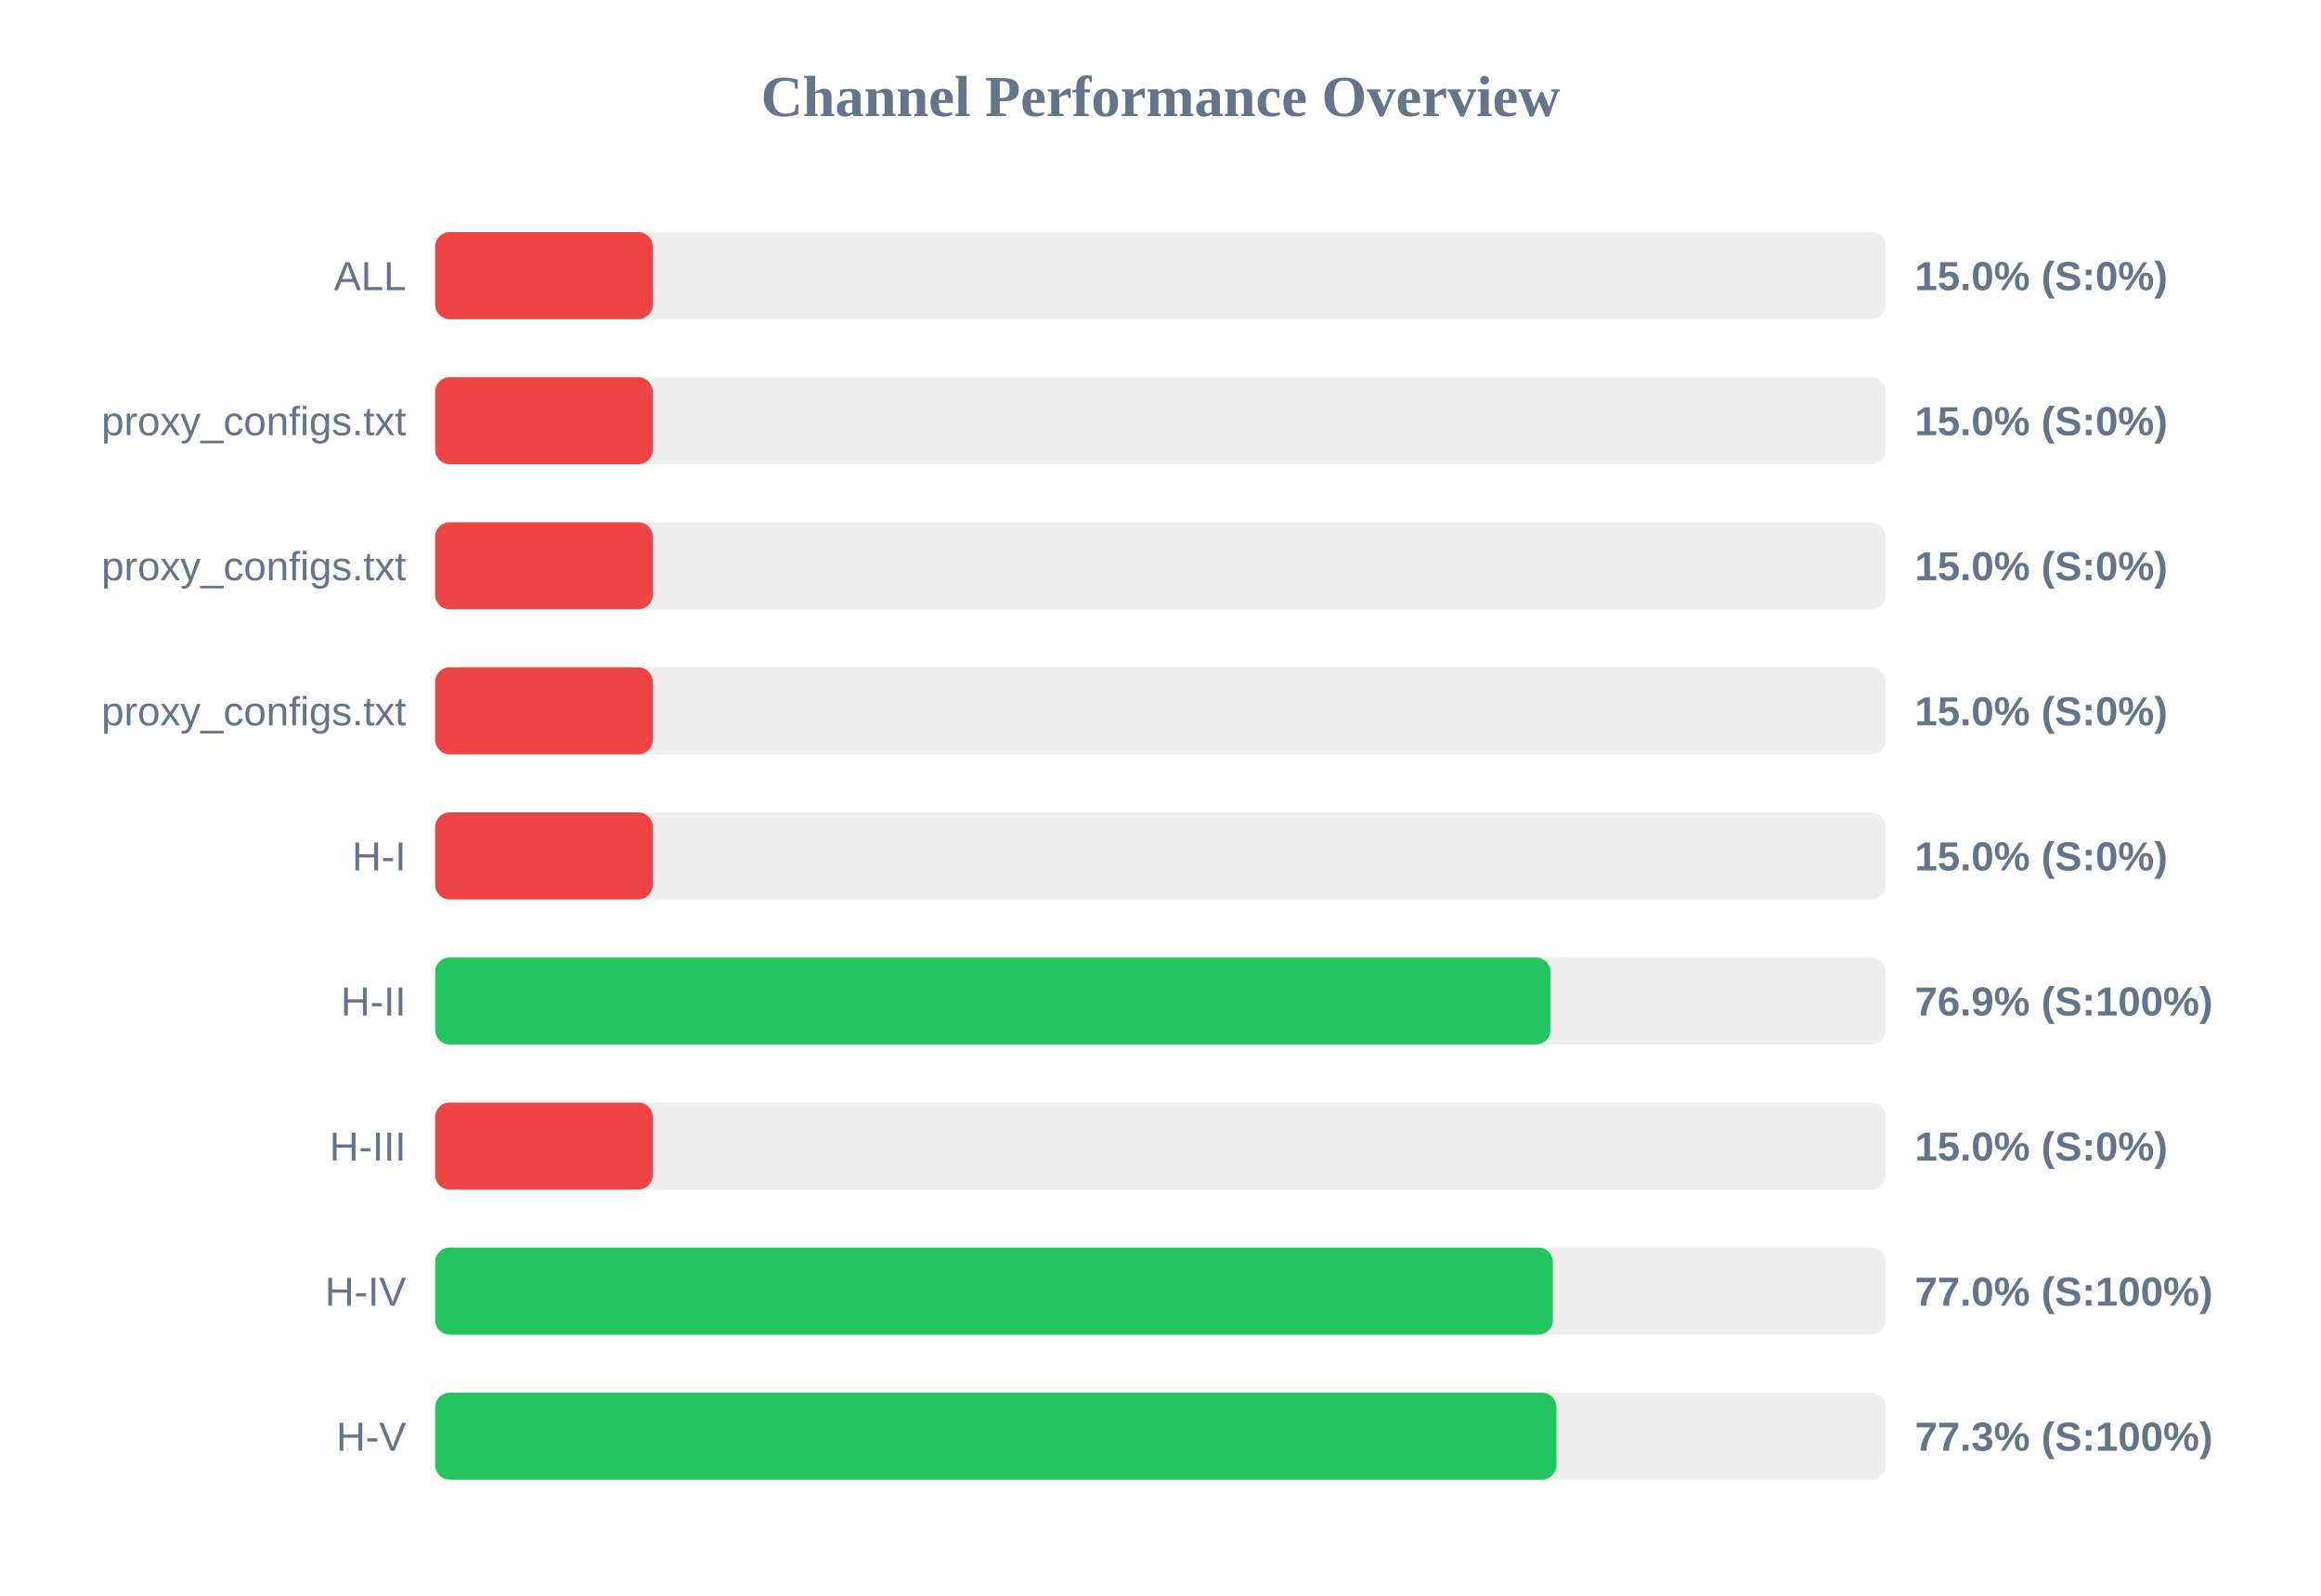
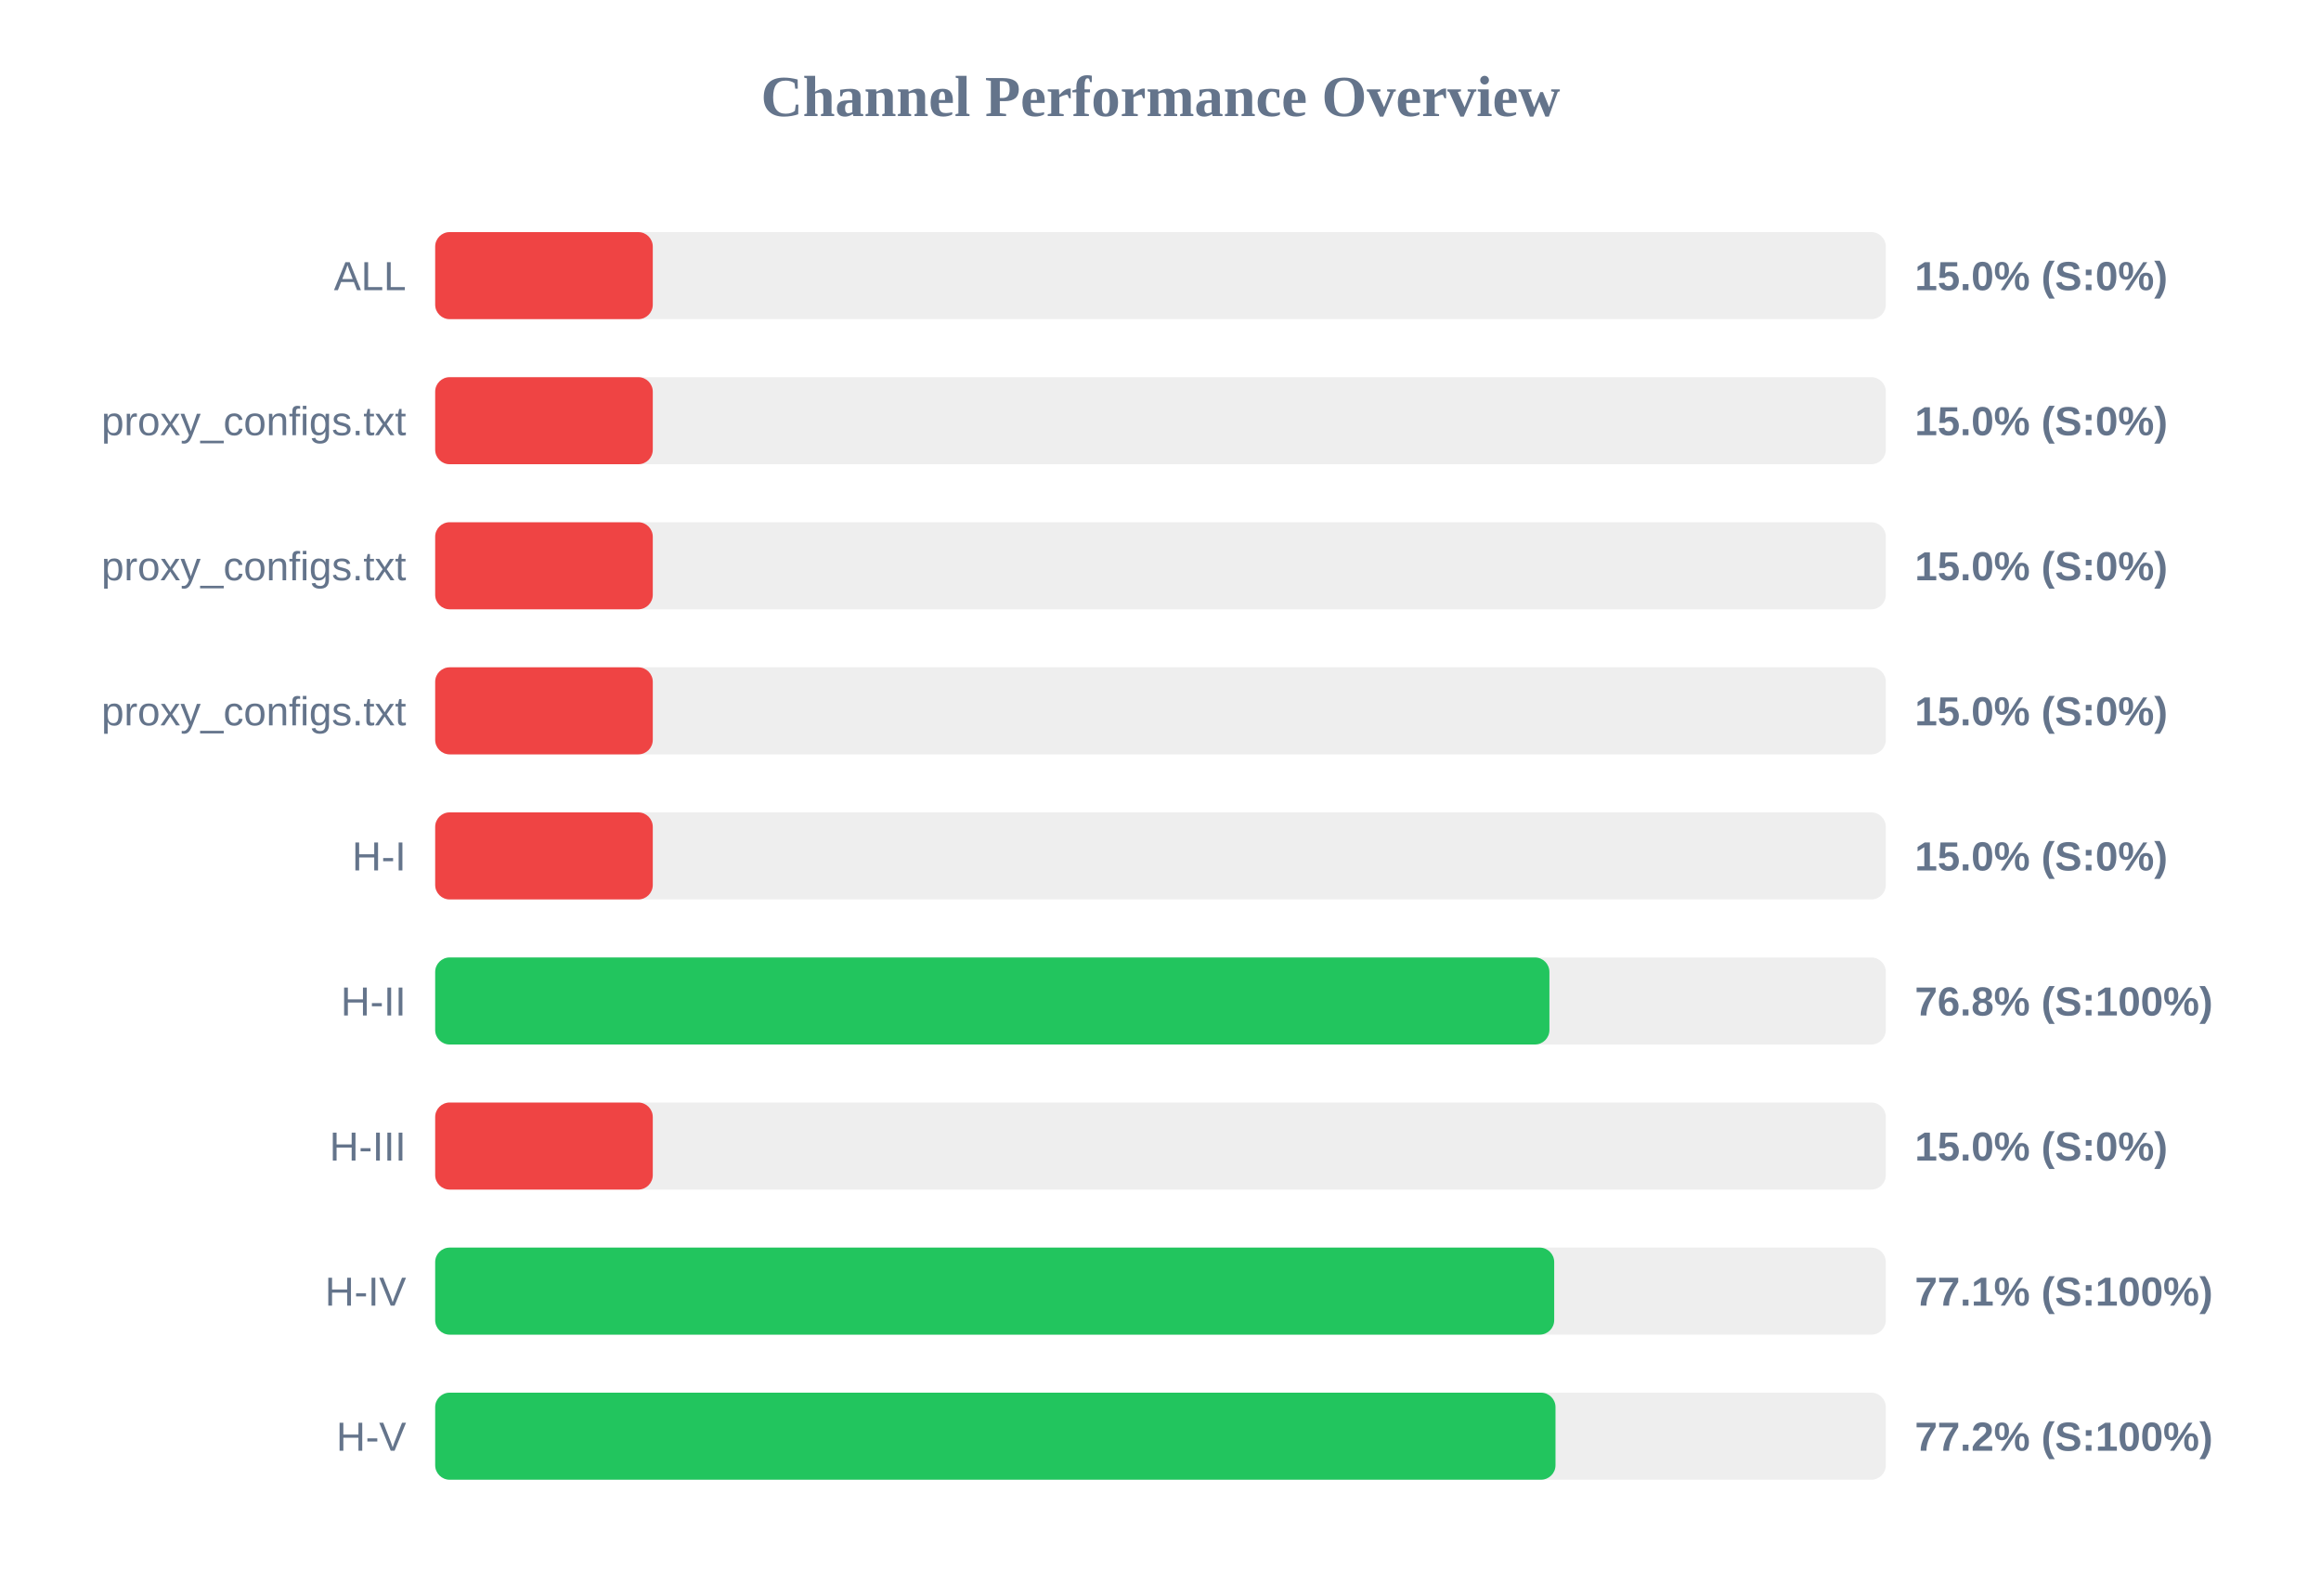
<svg xmlns="http://www.w3.org/2000/svg" width="800" height="550" version="1.1">
  <style>
        .row { font: 14px Arial; fill: #64748b; }
        .score { font: bold 14px Arial; fill: #64748b; }
    </style>
  <text x="400" y="40" text-anchor="middle" font-size="20px" font-weight="bold" fill="#64748b">Channel Performance Overview</text>
  <rect x="150" y="80" width="500" height="30" fill="#eee" rx="5" />
  <rect x="150" y="80" width="75.0" height="30" fill="#ef4444" rx="5" />
  <text x="140" y="100" text-anchor="end" class="row">ALL</text>
  <text x="660" y="100" text-anchor="start" class="score">15.0% (S:0%)</text>
  <rect x="150" y="130" width="500" height="30" fill="#eee" rx="5" />
  <rect x="150" y="130" width="75.0" height="30" fill="#ef4444" rx="5" />
  <text x="140" y="150" text-anchor="end" class="row">proxy_configs.txt</text>
  <text x="660" y="150" text-anchor="start" class="score">15.0% (S:0%)</text>
  <rect x="150" y="180" width="500" height="30" fill="#eee" rx="5" />
  <rect x="150" y="180" width="75.0" height="30" fill="#ef4444" rx="5" />
  <text x="140" y="200" text-anchor="end" class="row">proxy_configs.txt</text>
  <text x="660" y="200" text-anchor="start" class="score">15.0% (S:0%)</text>
  <rect x="150" y="230" width="500" height="30" fill="#eee" rx="5" />
  <rect x="150" y="230" width="75.0" height="30" fill="#ef4444" rx="5" />
  <text x="140" y="250" text-anchor="end" class="row">proxy_configs.txt</text>
  <text x="660" y="250" text-anchor="start" class="score">15.0% (S:0%)</text>
  <rect x="150" y="280" width="500" height="30" fill="#eee" rx="5" />
  <rect x="150" y="280" width="75.0" height="30" fill="#ef4444" rx="5" />
  <text x="140" y="300" text-anchor="end" class="row">H-I</text>
  <text x="660" y="300" text-anchor="start" class="score">15.0% (S:0%)</text>
  <rect x="150" y="330" width="500" height="30" fill="#eee" rx="5" />
-   <rect x="150" y="330" width="384.4" height="30" fill="#22c55e" rx="5" />
+   <rect x="150" y="330" width="384.05" height="30" fill="#22c55e" rx="5" />
  <text x="140" y="350" text-anchor="end" class="row">H-II</text>
-   <text x="660" y="350" text-anchor="start" class="score">76.9% (S:100%)</text>
+   <text x="660" y="350" text-anchor="start" class="score">76.8% (S:100%)</text>
  <rect x="150" y="380" width="500" height="30" fill="#eee" rx="5" />
  <rect x="150" y="380" width="75.0" height="30" fill="#ef4444" rx="5" />
  <text x="140" y="400" text-anchor="end" class="row">H-III</text>
  <text x="660" y="400" text-anchor="start" class="score">15.0% (S:0%)</text>
  <rect x="150" y="430" width="500" height="30" fill="#eee" rx="5" />
-   <rect x="150" y="430" width="385.25" height="30" fill="#22c55e" rx="5" />
+   <rect x="150" y="430" width="385.7" height="30" fill="#22c55e" rx="5" />
  <text x="140" y="450" text-anchor="end" class="row">H-IV</text>
-   <text x="660" y="450" text-anchor="start" class="score">77.0% (S:100%)</text>
+   <text x="660" y="450" text-anchor="start" class="score">77.1% (S:100%)</text>
  <rect x="150" y="480" width="500" height="30" fill="#eee" rx="5" />
-   <rect x="150" y="480" width="386.45" height="30" fill="#22c55e" rx="5" />
+   <rect x="150" y="480" width="386.15" height="30" fill="#22c55e" rx="5" />
  <text x="140" y="500" text-anchor="end" class="row">H-V</text>
-   <text x="660" y="500" text-anchor="start" class="score">77.3% (S:100%)</text>
+   <text x="660" y="500" text-anchor="start" class="score">77.2% (S:100%)</text>
</svg>
